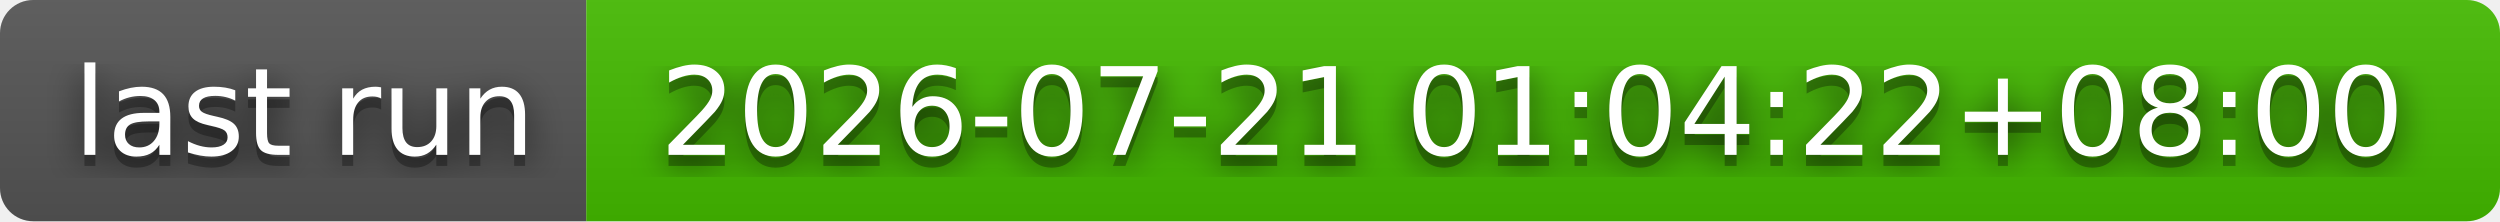
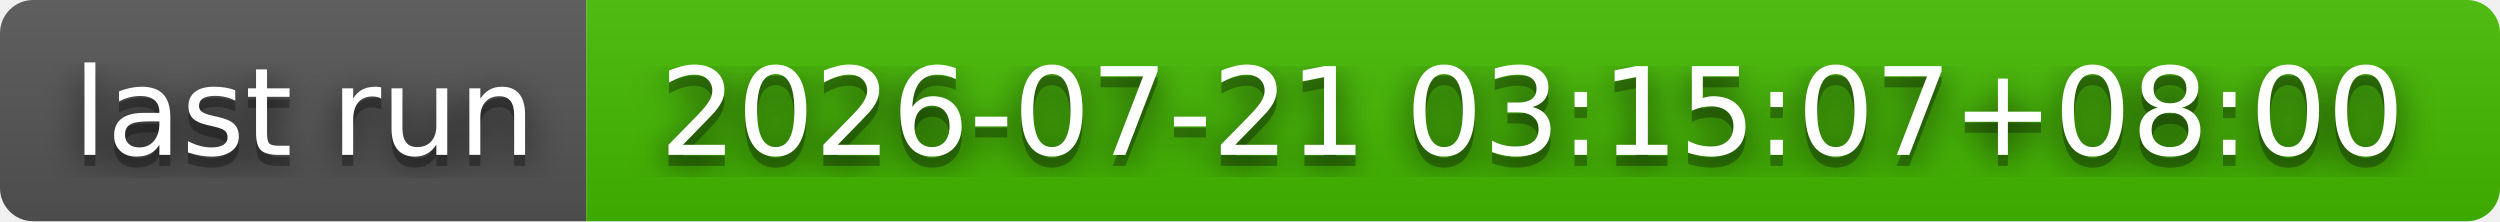
- <svg xmlns="http://www.w3.org/2000/svg" width="226" height="20" role="img" aria-label="last run: 2026-07-21 01:04:22+08:00">
+ <svg xmlns="http://www.w3.org/2000/svg" width="226" height="20" role="img" aria-label="last run: 2026-07-21 03:15:07+08:00">
  <filter id="blur">
    <feGaussianBlur stdDeviation="16" />
  </filter>
  <linearGradient id="s" x2="0" y2="100%">
    <stop offset="0" stop-color="#bbb" stop-opacity=".1" />
    <stop offset="1" stop-opacity=".1" />
  </linearGradient>
  <clipPath id="r">
    <rect width="226" height="20" rx="3" />
  </clipPath>
  <g clip-path="url(#r)">
    <rect width="53" height="20" fill="#555" />
    <rect x="53" width="173" height="20" fill="#4b0" />
    <rect width="226" height="20" fill="url(#s)" />
  </g>
  <g fill="#fff" text-anchor="middle" font-family="Verdana,Geneva,DejaVu Sans,sans-serif" text-rendering="geometricPrecision" font-size="110">
    <g transform="scale(.1)">
      <g aria-hidden="true" fill="#010101">
        <text x="275" y="150" fill-opacity=".8" filter="url(#blur)" textLength="430">last run</text>
        <text x="275" y="150" fill-opacity=".3" textLength="430">last run</text>
      </g>
      <text x="275" y="140" textLength="430">last run</text>
    </g>
    <g transform="scale(.1)">
      <g aria-hidden="true" fill="#010101">
-         <text x="1385" y="150" fill-opacity=".8" filter="url(#blur)" textLength="1630">2026-07-21 01:04:22+08:00</text>
-         <text x="1385" y="150" fill-opacity=".3" textLength="1630">2026-07-21 01:04:22+08:00</text>
+         <text x="1385" y="150" fill-opacity=".8" filter="url(#blur)" textLength="1630">2026-07-21 03:15:07+08:00</text>
+         <text x="1385" y="150" fill-opacity=".3" textLength="1630">2026-07-21 03:15:07+08:00</text>
      </g>
-       <text x="1385" y="140" textLength="1630">2026-07-21 01:04:22+08:00</text>
+       <text x="1385" y="140" textLength="1630">2026-07-21 03:15:07+08:00</text>
    </g>
  </g>
</svg>
